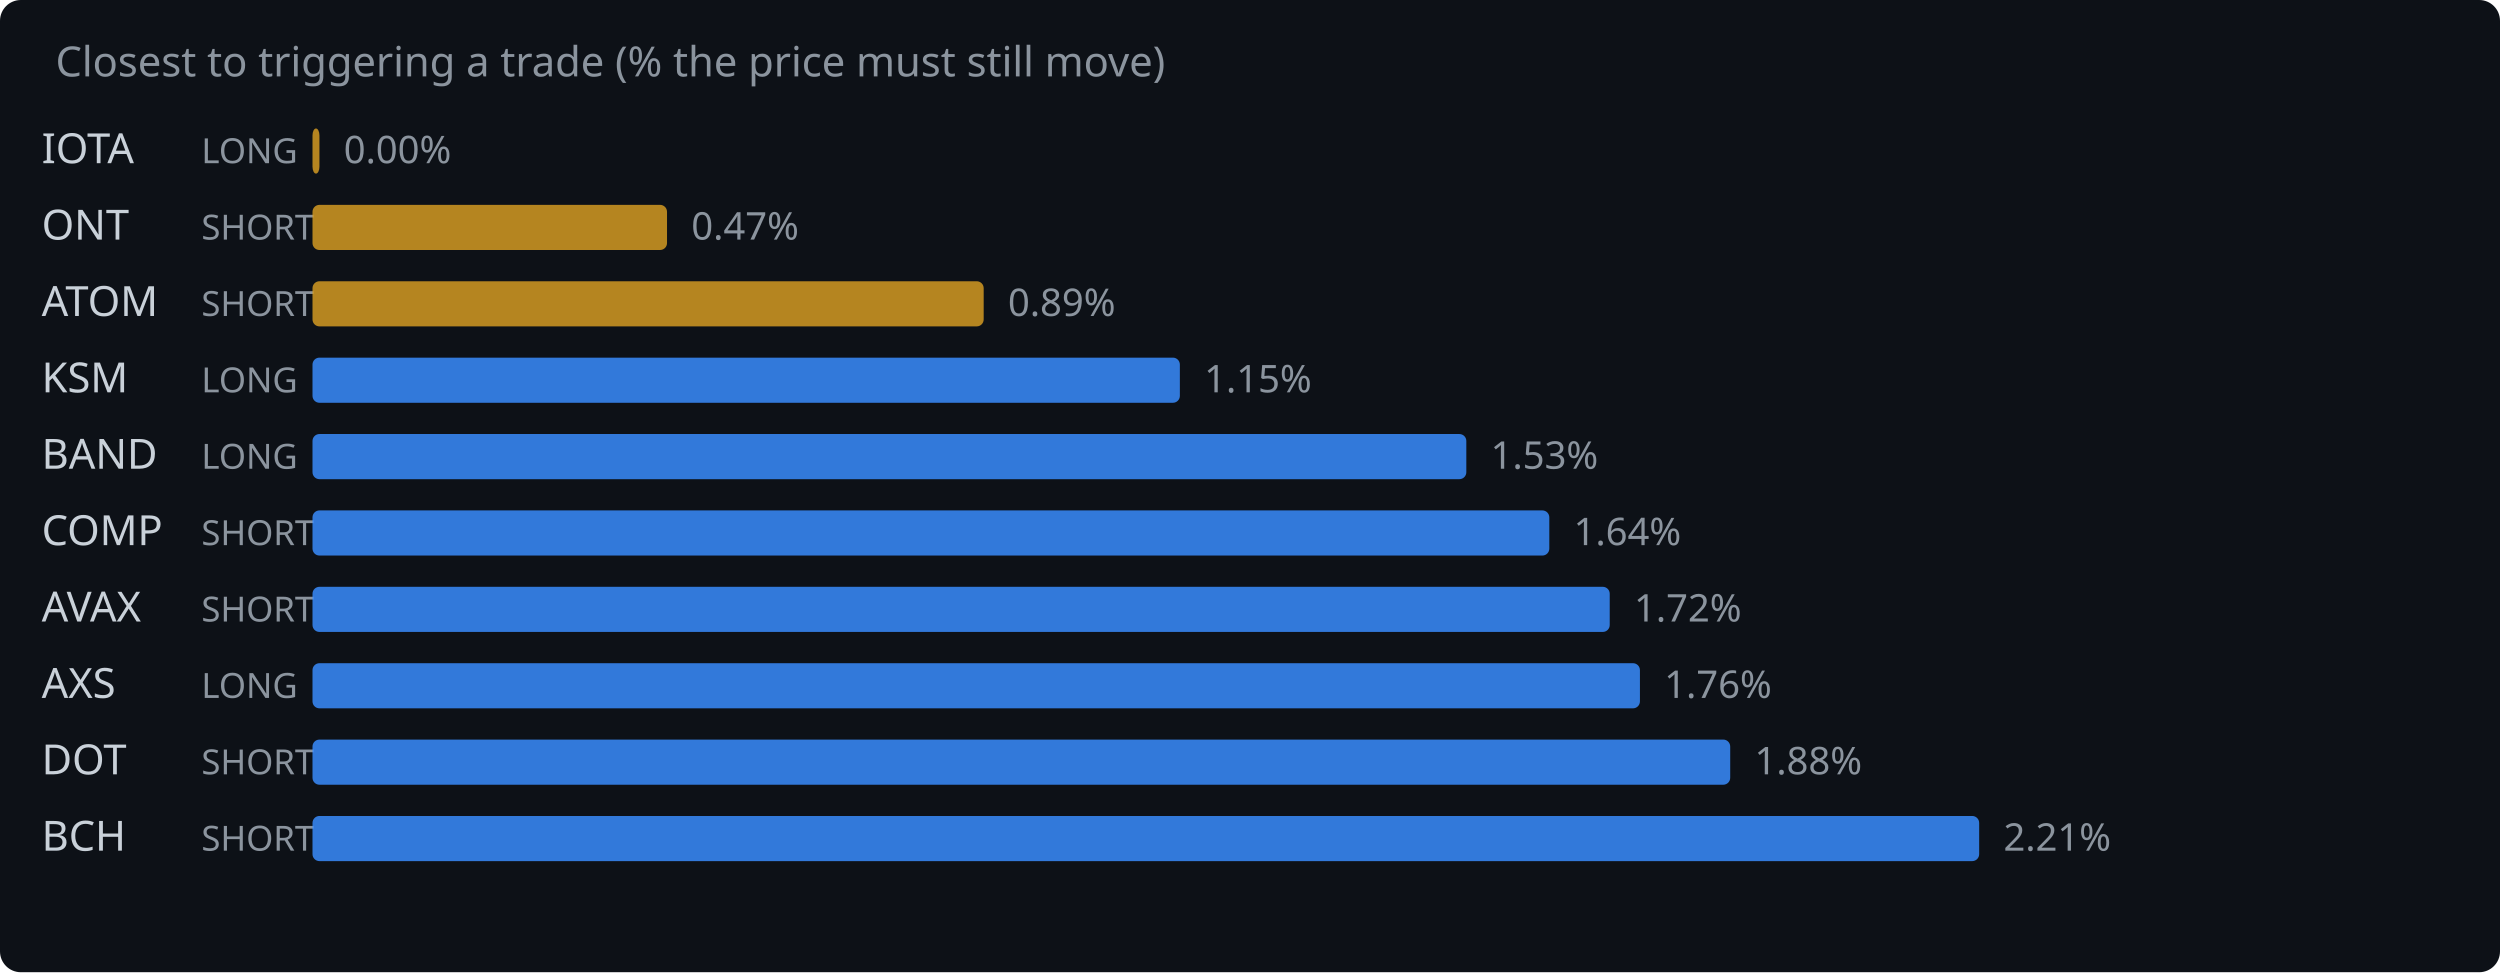
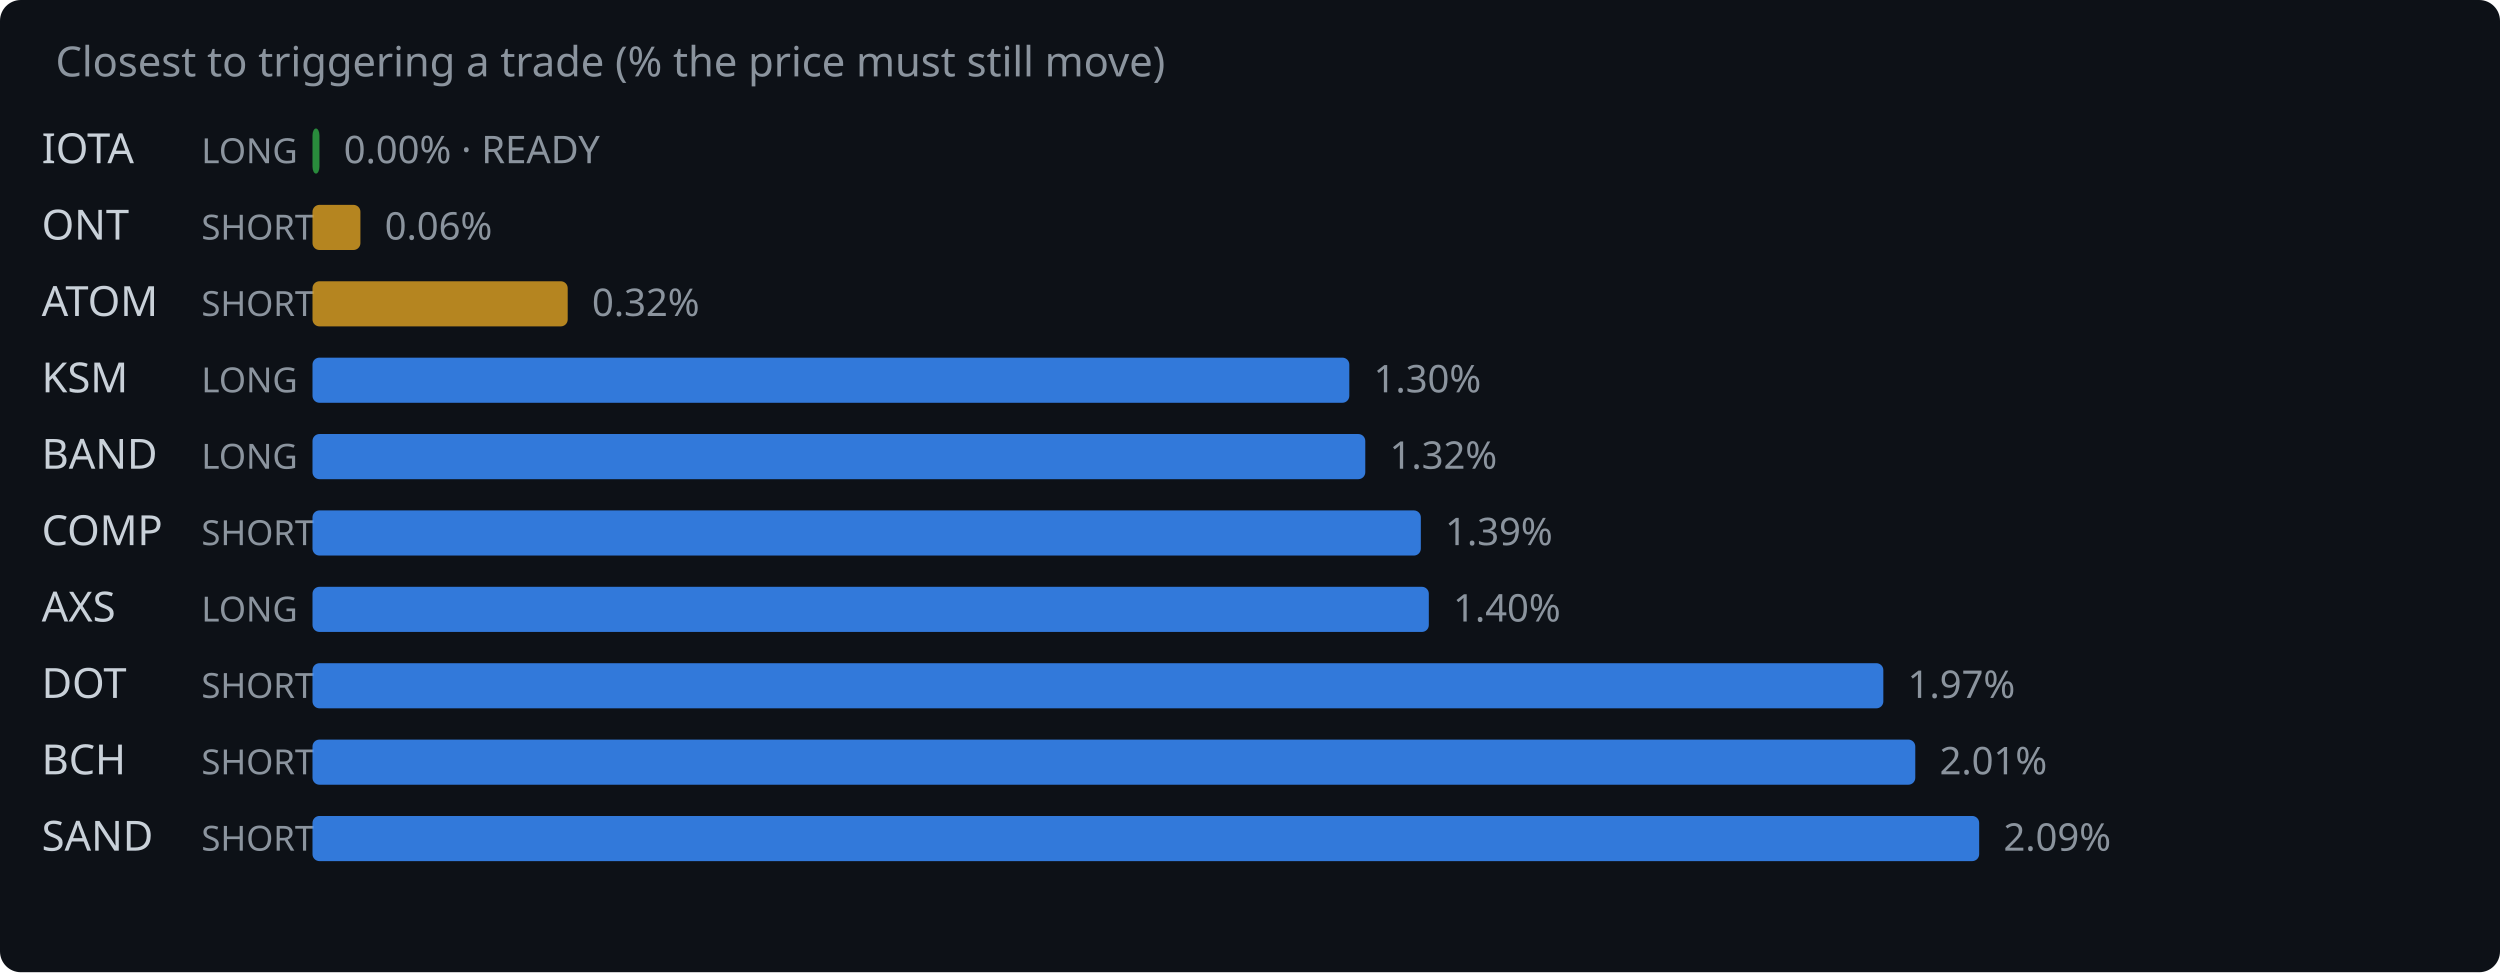
<svg xmlns="http://www.w3.org/2000/svg" width="720" height="280" viewBox="0 0 720 280">
  <rect width="720" height="280" fill="#0d1117" rx="6" />
  <text x="16" y="22" fill="#8b949e" font-family="system-ui,sans-serif" font-size="12">Closest to triggering a trade (% the price must still move)</text>
  <text x="12" y="47" fill="#c9d1d9" font-family="system-ui,sans-serif" font-size="12">IOTA</text>
  <text x="58" y="47" fill="#8b949e" font-family="system-ui,sans-serif" font-size="10">LONG</text>
-   <rect x="90" y="37" width="2.0" height="13" rx="2" fill="#d29922" opacity="0.85" />
-   <text x="99.0" y="47" fill="#8b949e" font-family="system-ui,sans-serif" font-size="11">0.00%</text>
+   <rect x="90" y="37" width="2.0" height="13" rx="2" fill="#2ea043" opacity="0.85" />
+   <text x="99.0" y="47" fill="#8b949e" font-family="system-ui,sans-serif" font-size="11">0.00% · READY</text>
  <text x="12" y="69" fill="#c9d1d9" font-family="system-ui,sans-serif" font-size="12">ONT</text>
  <text x="58" y="69" fill="#8b949e" font-family="system-ui,sans-serif" font-size="10">SHORT</text>
-   <rect x="90" y="59" width="102.1" height="13" rx="2" fill="#d29922" opacity="0.85" />
-   <text x="199.1" y="69" fill="#8b949e" font-family="system-ui,sans-serif" font-size="11">0.47%</text>
+   <rect x="90" y="59" width="13.8" height="13" rx="2" fill="#d29922" opacity="0.85" />
+   <text x="110.8" y="69" fill="#8b949e" font-family="system-ui,sans-serif" font-size="11">0.06%</text>
  <text x="12" y="91" fill="#c9d1d9" font-family="system-ui,sans-serif" font-size="12">ATOM</text>
  <text x="58" y="91" fill="#8b949e" font-family="system-ui,sans-serif" font-size="10">SHORT</text>
-   <rect x="90" y="81" width="193.3" height="13" rx="2" fill="#d29922" opacity="0.85" />
-   <text x="290.3" y="91" fill="#8b949e" font-family="system-ui,sans-serif" font-size="11">0.89%</text>
+   <rect x="90" y="81" width="73.5" height="13" rx="2" fill="#d29922" opacity="0.85" />
+   <text x="170.5" y="91" fill="#8b949e" font-family="system-ui,sans-serif" font-size="11">0.32%</text>
  <text x="12" y="113" fill="#c9d1d9" font-family="system-ui,sans-serif" font-size="12">KSM</text>
  <text x="58" y="113" fill="#8b949e" font-family="system-ui,sans-serif" font-size="10">LONG</text>
-   <rect x="90" y="103" width="249.8" height="13" rx="2" fill="#388bfd" opacity="0.85" />
-   <text x="346.8" y="113" fill="#8b949e" font-family="system-ui,sans-serif" font-size="11">1.15%</text>
+   <rect x="90" y="103" width="298.6" height="13" rx="2" fill="#388bfd" opacity="0.85" />
+   <text x="395.6" y="113" fill="#8b949e" font-family="system-ui,sans-serif" font-size="11">1.30%</text>
  <text x="12" y="135" fill="#c9d1d9" font-family="system-ui,sans-serif" font-size="12">BAND</text>
  <text x="58" y="135" fill="#8b949e" font-family="system-ui,sans-serif" font-size="10">LONG</text>
-   <rect x="90" y="125" width="332.3" height="13" rx="2" fill="#388bfd" opacity="0.85" />
-   <text x="429.3" y="135" fill="#8b949e" font-family="system-ui,sans-serif" font-size="11">1.53%</text>
+   <rect x="90" y="125" width="303.2" height="13" rx="2" fill="#388bfd" opacity="0.85" />
+   <text x="400.2" y="135" fill="#8b949e" font-family="system-ui,sans-serif" font-size="11">1.32%</text>
  <text x="12" y="157" fill="#c9d1d9" font-family="system-ui,sans-serif" font-size="12">COMP</text>
  <text x="58" y="157" fill="#8b949e" font-family="system-ui,sans-serif" font-size="10">SHORT</text>
-   <rect x="90" y="147" width="356.2" height="13" rx="2" fill="#388bfd" opacity="0.85" />
-   <text x="453.2" y="157" fill="#8b949e" font-family="system-ui,sans-serif" font-size="11">1.64%</text>
-   <text x="12" y="179" fill="#c9d1d9" font-family="system-ui,sans-serif" font-size="12">AVAX</text>
-   <text x="58" y="179" fill="#8b949e" font-family="system-ui,sans-serif" font-size="10">SHORT</text>
-   <rect x="90" y="169" width="373.6" height="13" rx="2" fill="#388bfd" opacity="0.85" />
-   <text x="470.6" y="179" fill="#8b949e" font-family="system-ui,sans-serif" font-size="11">1.72%</text>
-   <text x="12" y="201" fill="#c9d1d9" font-family="system-ui,sans-serif" font-size="12">AXS</text>
-   <text x="58" y="201" fill="#8b949e" font-family="system-ui,sans-serif" font-size="10">LONG</text>
-   <rect x="90" y="191" width="382.3" height="13" rx="2" fill="#388bfd" opacity="0.85" />
-   <text x="479.3" y="201" fill="#8b949e" font-family="system-ui,sans-serif" font-size="11">1.76%</text>
-   <text x="12" y="223" fill="#c9d1d9" font-family="system-ui,sans-serif" font-size="12">DOT</text>
+   <rect x="90" y="147" width="319.2" height="13" rx="2" fill="#388bfd" opacity="0.85" />
+   <text x="416.2" y="157" fill="#8b949e" font-family="system-ui,sans-serif" font-size="11">1.39%</text>
+   <text x="12" y="179" fill="#c9d1d9" font-family="system-ui,sans-serif" font-size="12">AXS</text>
+   <text x="58" y="179" fill="#8b949e" font-family="system-ui,sans-serif" font-size="10">LONG</text>
+   <rect x="90" y="169" width="321.5" height="13" rx="2" fill="#388bfd" opacity="0.85" />
+   <text x="418.5" y="179" fill="#8b949e" font-family="system-ui,sans-serif" font-size="11">1.40%</text>
+   <text x="12" y="201" fill="#c9d1d9" font-family="system-ui,sans-serif" font-size="12">DOT</text>
+   <text x="58" y="201" fill="#8b949e" font-family="system-ui,sans-serif" font-size="10">SHORT</text>
+   <rect x="90" y="191" width="452.4" height="13" rx="2" fill="#388bfd" opacity="0.85" />
+   <text x="549.4" y="201" fill="#8b949e" font-family="system-ui,sans-serif" font-size="11">1.97%</text>
+   <text x="12" y="223" fill="#c9d1d9" font-family="system-ui,sans-serif" font-size="12">BCH</text>
  <text x="58" y="223" fill="#8b949e" font-family="system-ui,sans-serif" font-size="10">SHORT</text>
-   <rect x="90" y="213" width="408.3" height="13" rx="2" fill="#388bfd" opacity="0.85" />
-   <text x="505.3" y="223" fill="#8b949e" font-family="system-ui,sans-serif" font-size="11">1.88%</text>
-   <text x="12" y="245" fill="#c9d1d9" font-family="system-ui,sans-serif" font-size="12">BCH</text>
+   <rect x="90" y="213" width="461.6" height="13" rx="2" fill="#388bfd" opacity="0.85" />
+   <text x="558.6" y="223" fill="#8b949e" font-family="system-ui,sans-serif" font-size="11">2.01%</text>
+   <text x="12" y="245" fill="#c9d1d9" font-family="system-ui,sans-serif" font-size="12">SAND</text>
  <text x="58" y="245" fill="#8b949e" font-family="system-ui,sans-serif" font-size="10">SHORT</text>
  <rect x="90" y="235" width="480.0" height="13" rx="2" fill="#388bfd" opacity="0.85" />
-   <text x="577.0" y="245" fill="#8b949e" font-family="system-ui,sans-serif" font-size="11">2.21%</text>
+   <text x="577.0" y="245" fill="#8b949e" font-family="system-ui,sans-serif" font-size="11">2.09%</text>
</svg>
